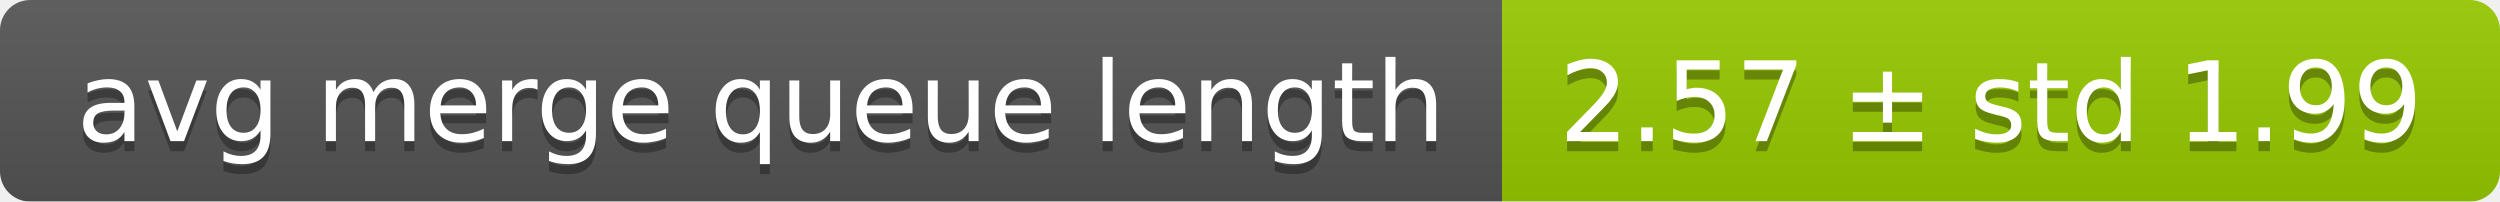
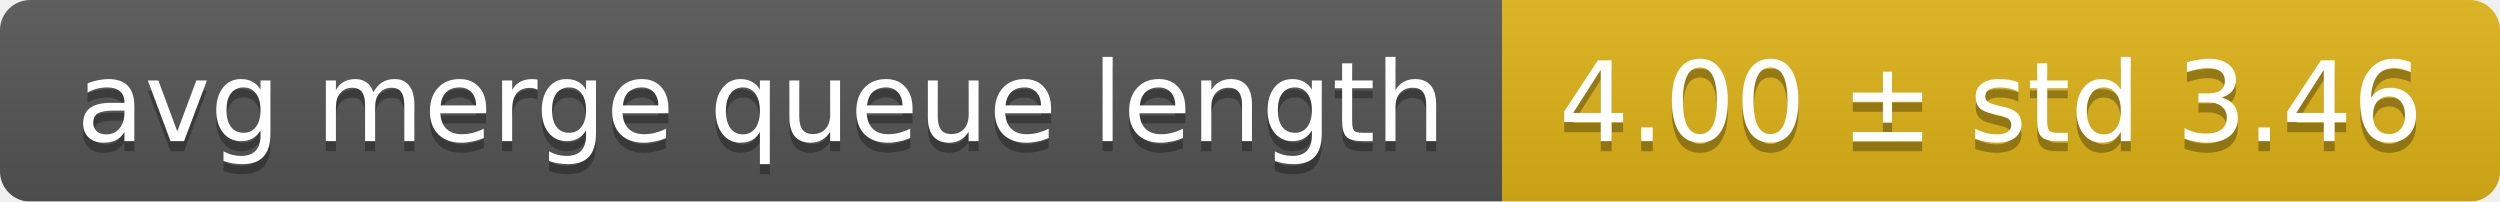
<svg xmlns="http://www.w3.org/2000/svg" width="248" height="20">
  <linearGradient id="smooth" x2="0" y2="100%">
    <stop offset="0" stop-color="#bbb" stop-opacity=".1" />
    <stop offset="1" stop-opacity=".1" />
  </linearGradient>
  <mask id="round">
    <rect width="248" height="20" rx="3" fill="#fff" />
  </mask>
  <g mask="url(#round)">
    <rect width="149" height="20" fill="#555" />
-     <rect x="149" width="99" height="20" fill="#97ca00" />
+     <rect x="149" width="99" height="20" fill="#dfb317" />
    <rect width="248" height="20" fill="url(#smooth)" />
  </g>
  <g fill="#fff" text-anchor="middle" font-family="DejaVu Sans,Verdana,Geneva,sans-serif" font-size="11">
    <text x="75.5" y="15" fill="#010101" fill-opacity=".3">avg merge queue length</text>
    <text x="75.5" y="14">avg merge queue length</text>
-     <text x="197.5" y="15" fill="#010101" fill-opacity=".3">2.57 ± std 1.99</text>
-     <text x="197.5" y="14">2.57 ± std 1.99</text>
+     <text x="197.5" y="15" fill="#010101" fill-opacity=".3">4.00 ± std 3.46</text>
+     <text x="197.5" y="14">4.00 ± std 3.46</text>
  </g>
</svg>
